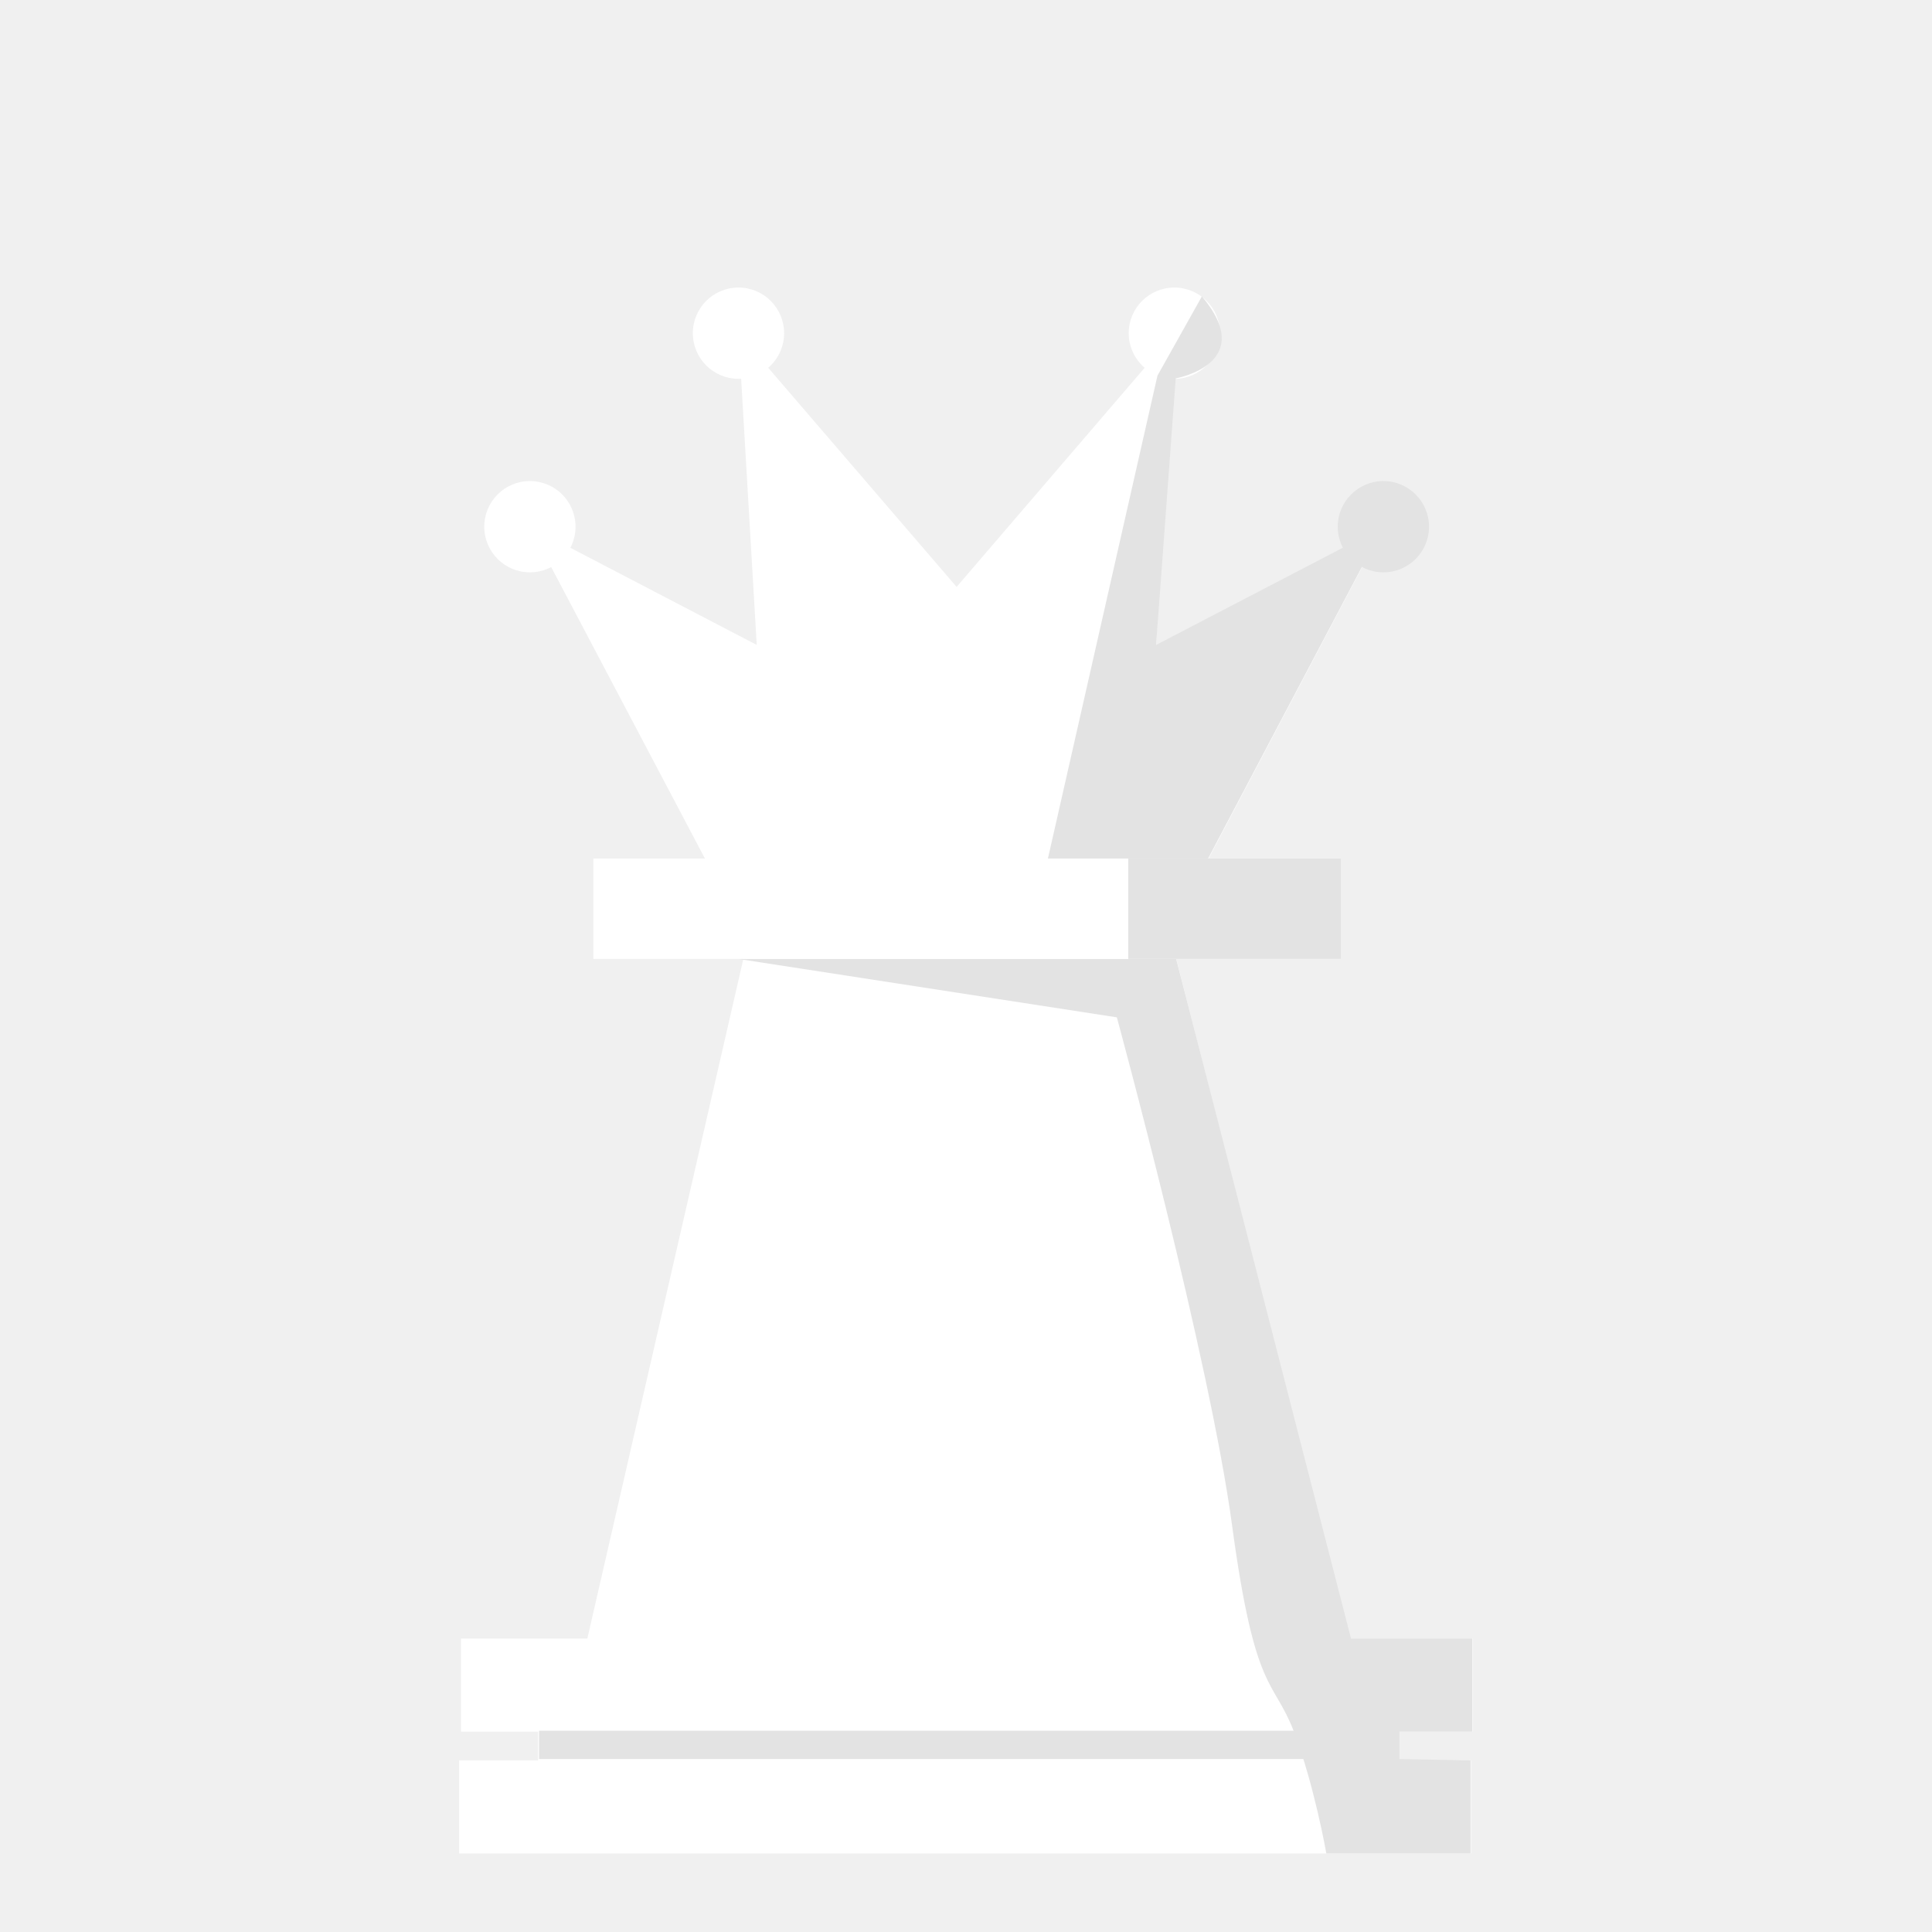
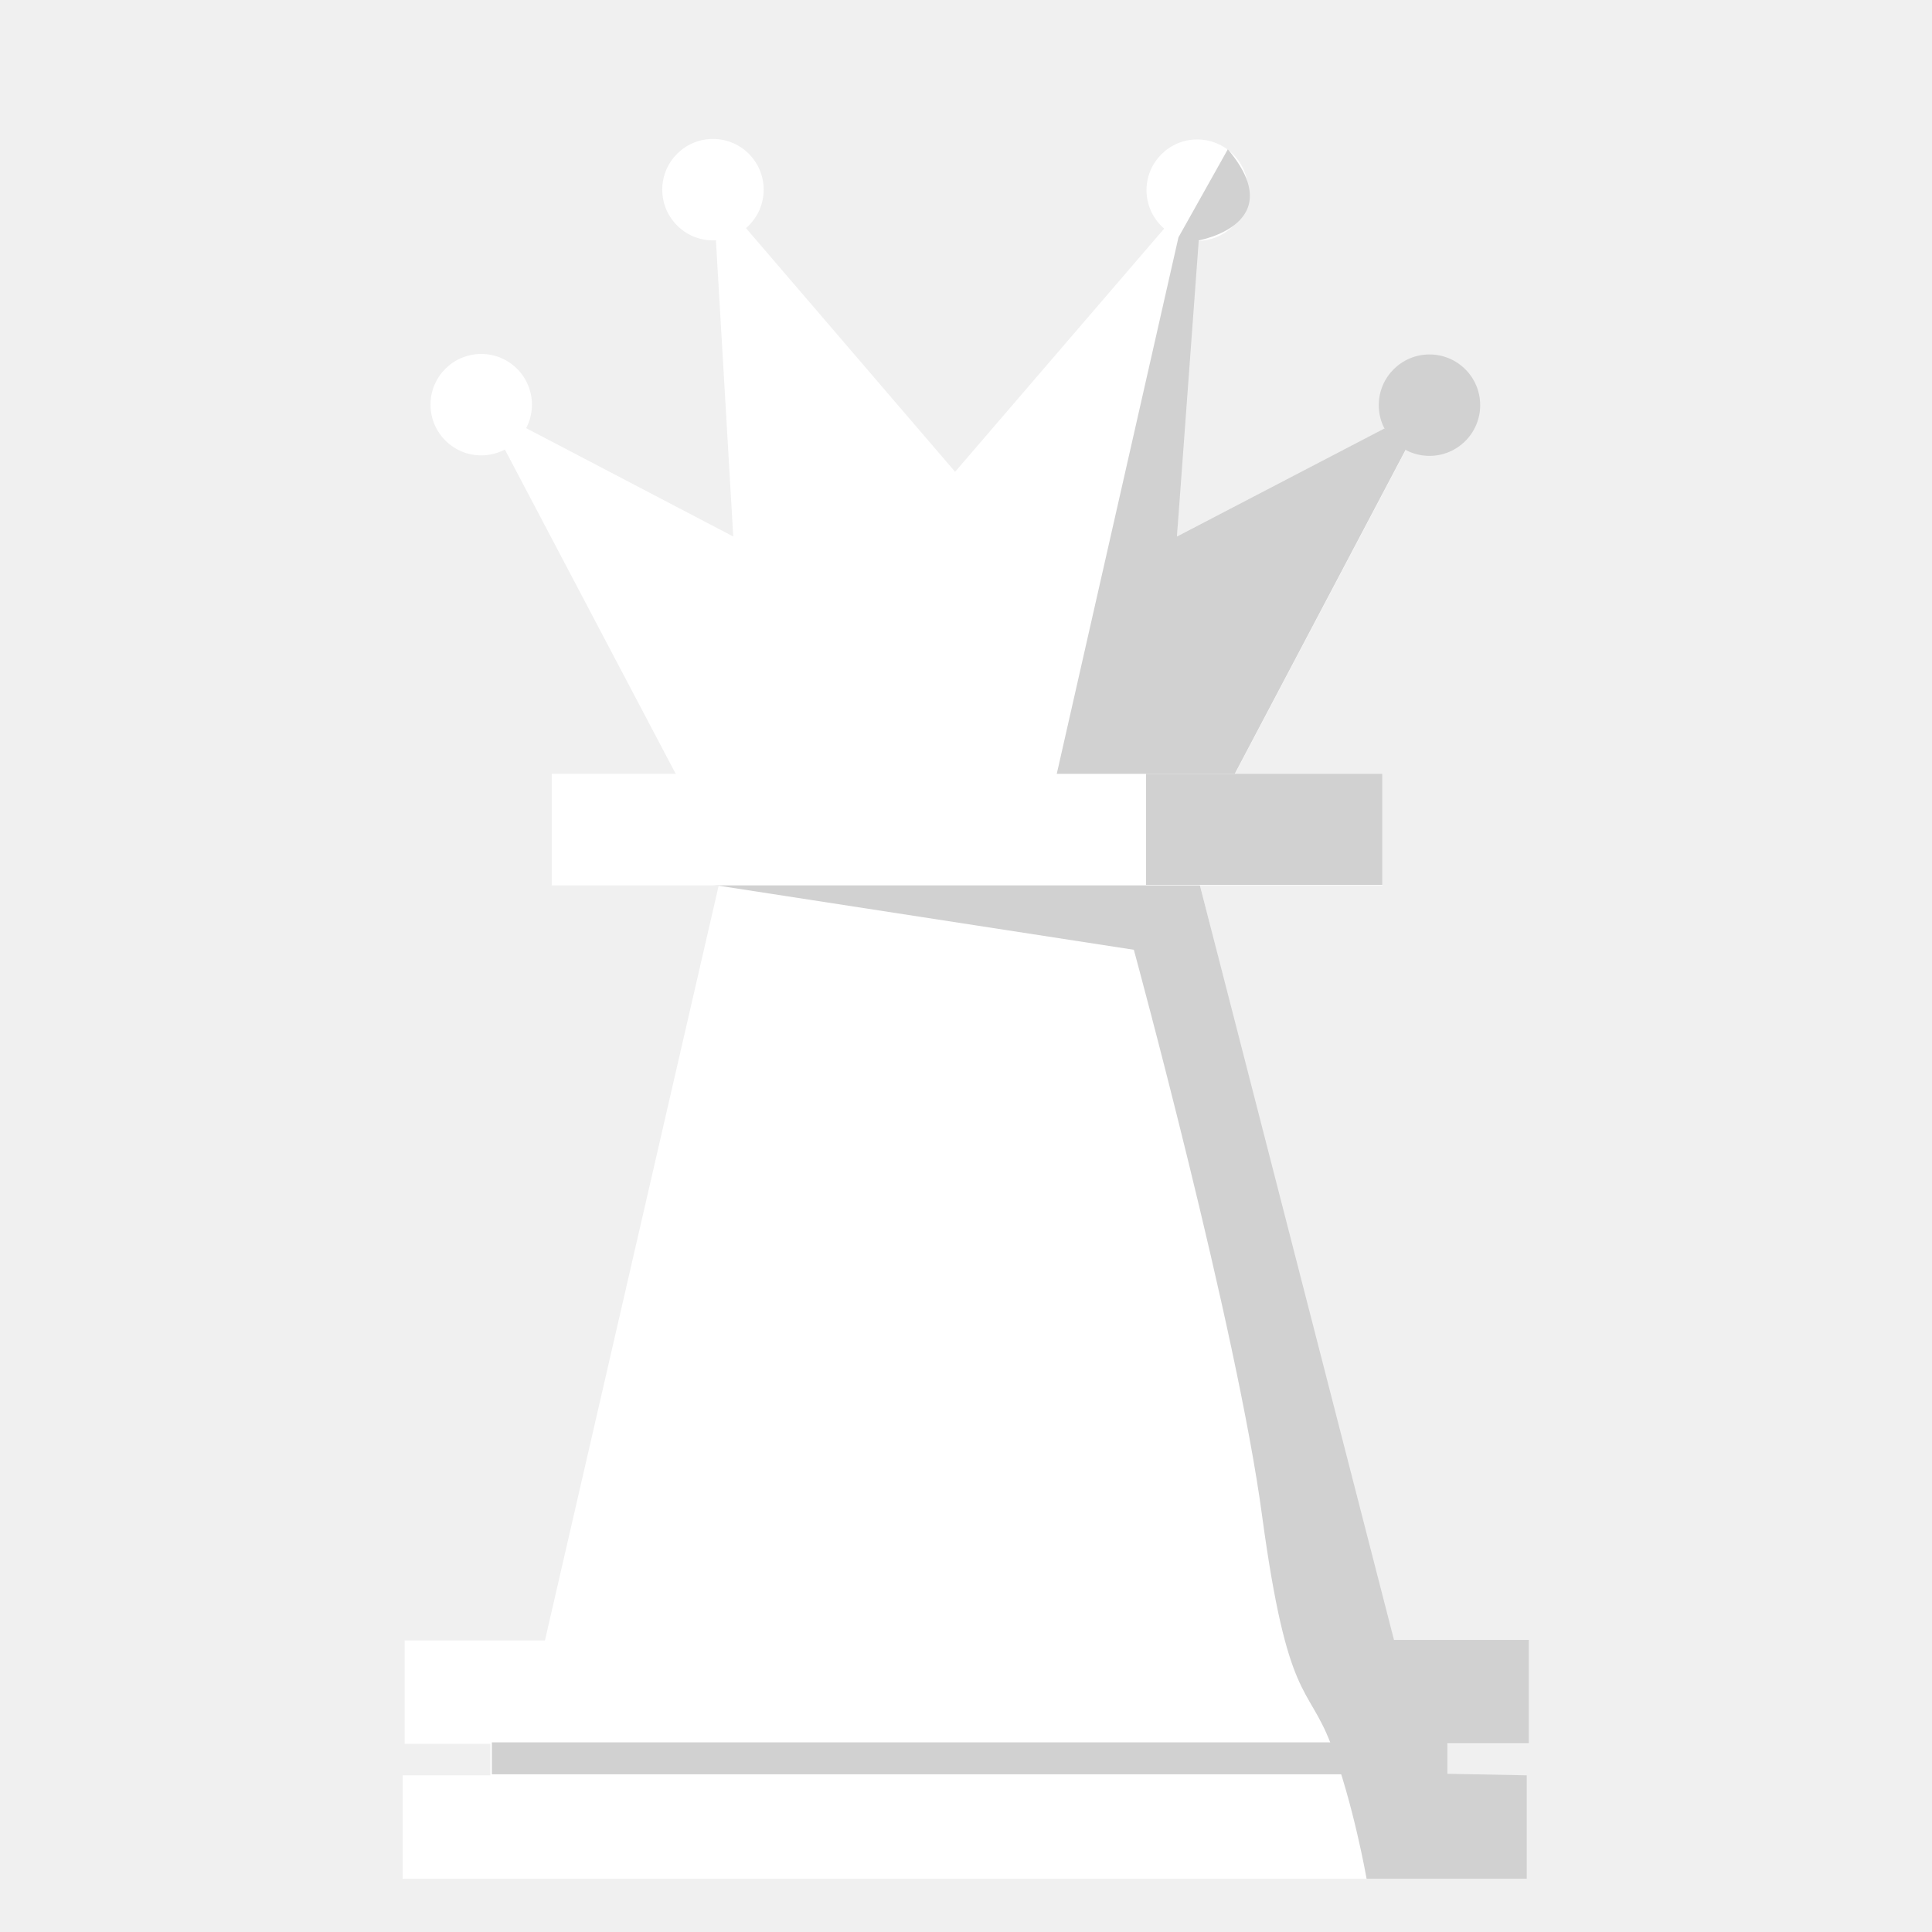
- <svg xmlns="http://www.w3.org/2000/svg" width="150" height="150" viewBox="0 0 4233 4233" shape-rendering="geometricPrecision" image-rendering="optimizeQuality" fill-rule="evenodd" clip-rule="evenodd">
+ <svg xmlns="http://www.w3.org/2000/svg" width="135" height="135" viewBox="0 0 3810 3810" shape-rendering="geometricPrecision" image-rendering="optimizeQuality" fill-rule="evenodd" clip-rule="evenodd">
  <g fill="#fff">
-     <path d="m1656 1982l892 3 420 1658-1688-23z" />
-     <path d="m1010 3590h2217v204h-2217z" />
-     <path d="m1179 3737h1885v153h-1885z" />
-     <path d="m1006 3857h2217v204h-2217z" />
+     <path d="m1445 1626l892 4 419 1658-1688-24z" />
+     <path d="m798 3235h2217v204h-2217z" />
+     <path d="m967 3382h1885v153h-1885z" />
+     <path d="m794 3501h2217v204h-2217z" />
  </g>
-   <g fill="#e3e3e3">
-     <path d="m1612 2101h965l383 1489h266v204h-161v60l157 3v204h-316c0 0-26-149-71-267-45-117-85-80-135-448-49-368-253-1117-253-1117l-836-129z" />
-     <path d="m1181 3792h1885v62h-1885z" />
+   <g fill="#d1d1d1">
+     <path d="m1401 1745h965l383 1489h266v204h-161v60l157 3v204h-316c0 0-26-149-71-267-45-117-85-80-135-448-49-368-253-1117-253-1117l-836-129z" />
+     <path d="m970 3436h1884v63h-1884z" />
  </g>
  <g fill="#fff">
-     <path d="m1300 1881h1638v220h-1638z" />
-     <path d="m1564 1918l-403-764 497 259-40-683 478 556 32 632z" />
-     <path d="m2628 1919l403-765-498 260 40-684-478 557-19 632z" />
-     <circle cx="1161" cy="1154" r="100" />
-     <circle cx="1618" cy="730" r="100" />
-     <circle cx="2573" cy="730" r="100" />
+     <path d="m1088 1526h1638v220h-1638z" />
+     <path d="m1352 1563l-403-765 497 260-40-684 478 557 32 632z" />
+     <path d="m2416 1563l403-764-498 259 40-683-478 556-18 632z" />
+     <circle cx="949" cy="798" r="100" />
+     <circle cx="1406" cy="374" r="100" />
+     <circle cx="2361" cy="375" r="100" />
  </g>
-   <g fill="#e3e3e3">
-     <circle cx="3031" cy="1154" r="100" />
-     <path d="m2633 650l-97 173-240 1058h351l337-639-42-42-409 213 43-584c0 0 182-32 57-180z" />
-     <path d="m2472 1881v220h466v-220z" />
+   <g fill="#d1d1d1">
+     <circle cx="2819" cy="799" r="100" />
+     <path d="m2421 295l-97 173-240 1058h351l337-639-42-42-409 213 43-584c0 0 182-32 57-180z" />
+     <path d="m2260 1526v219h466v-219z" />
  </g>
</svg>
